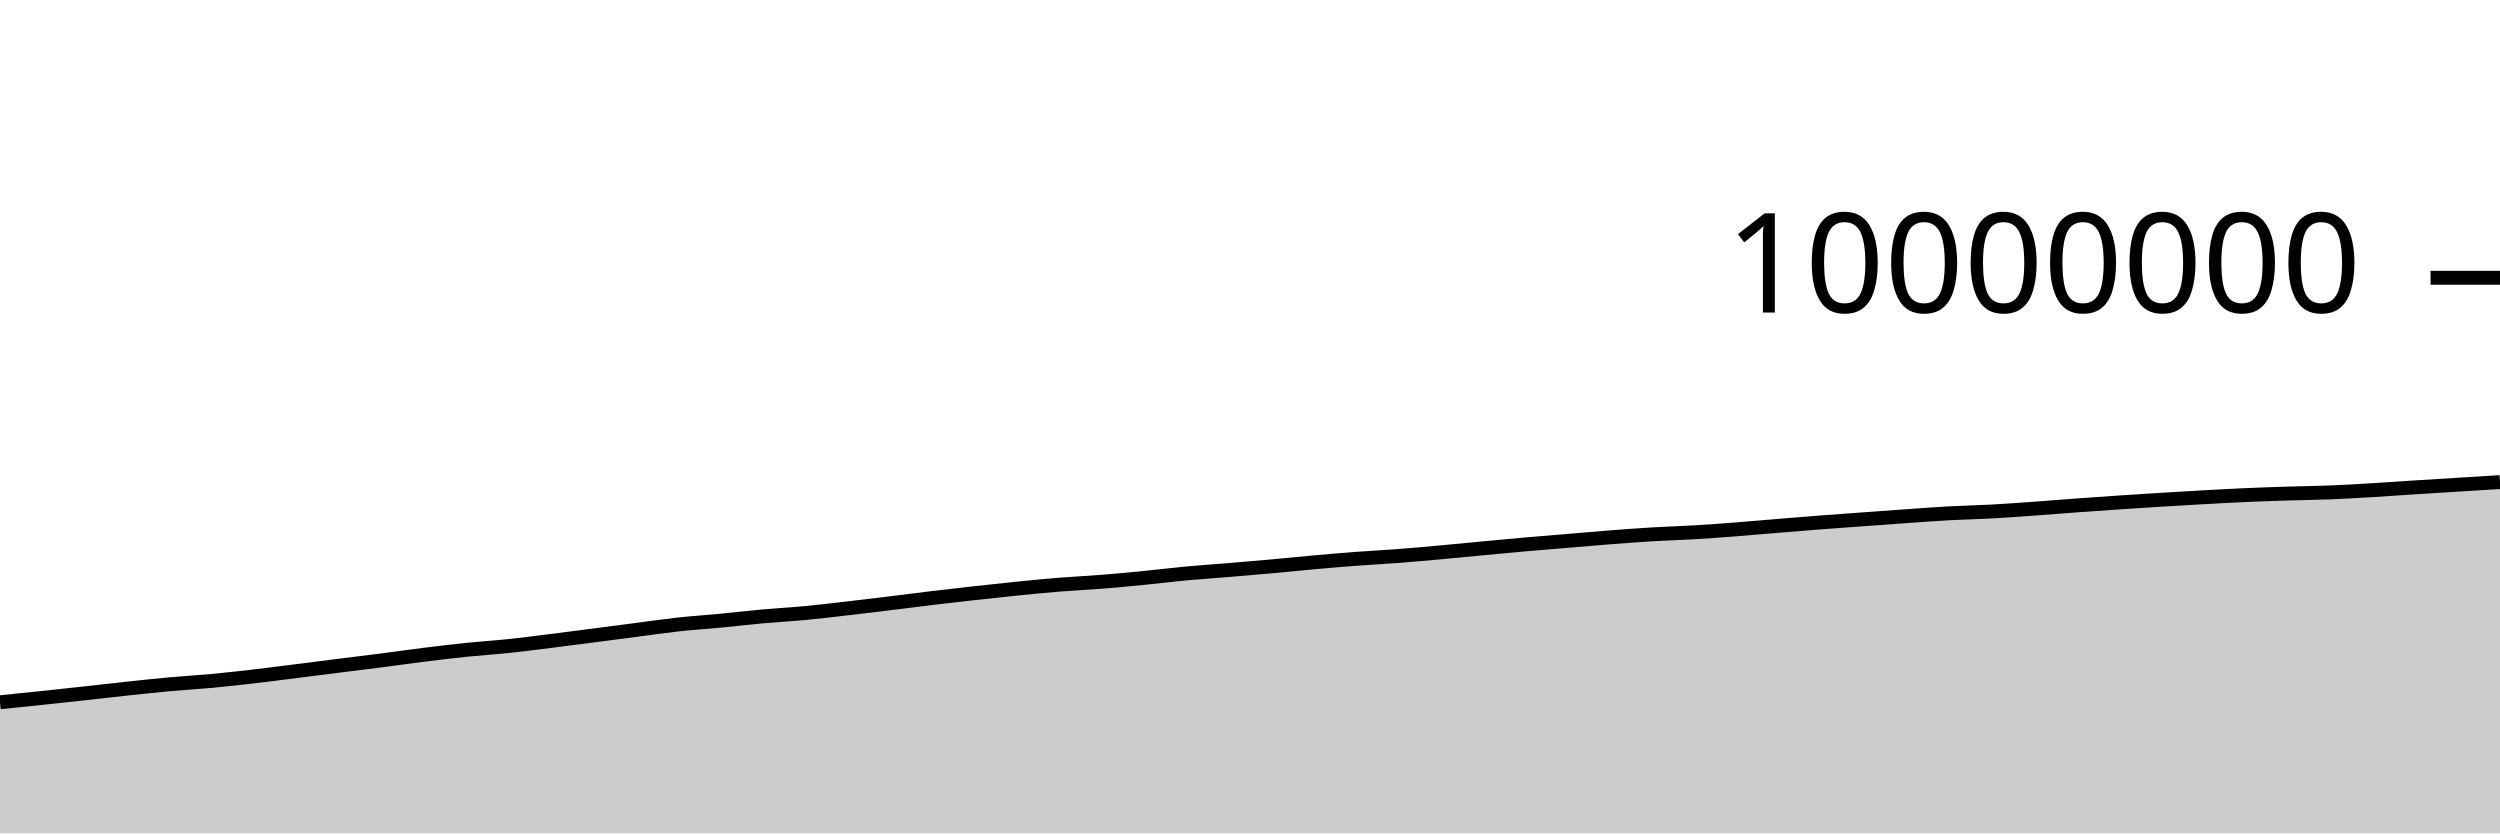
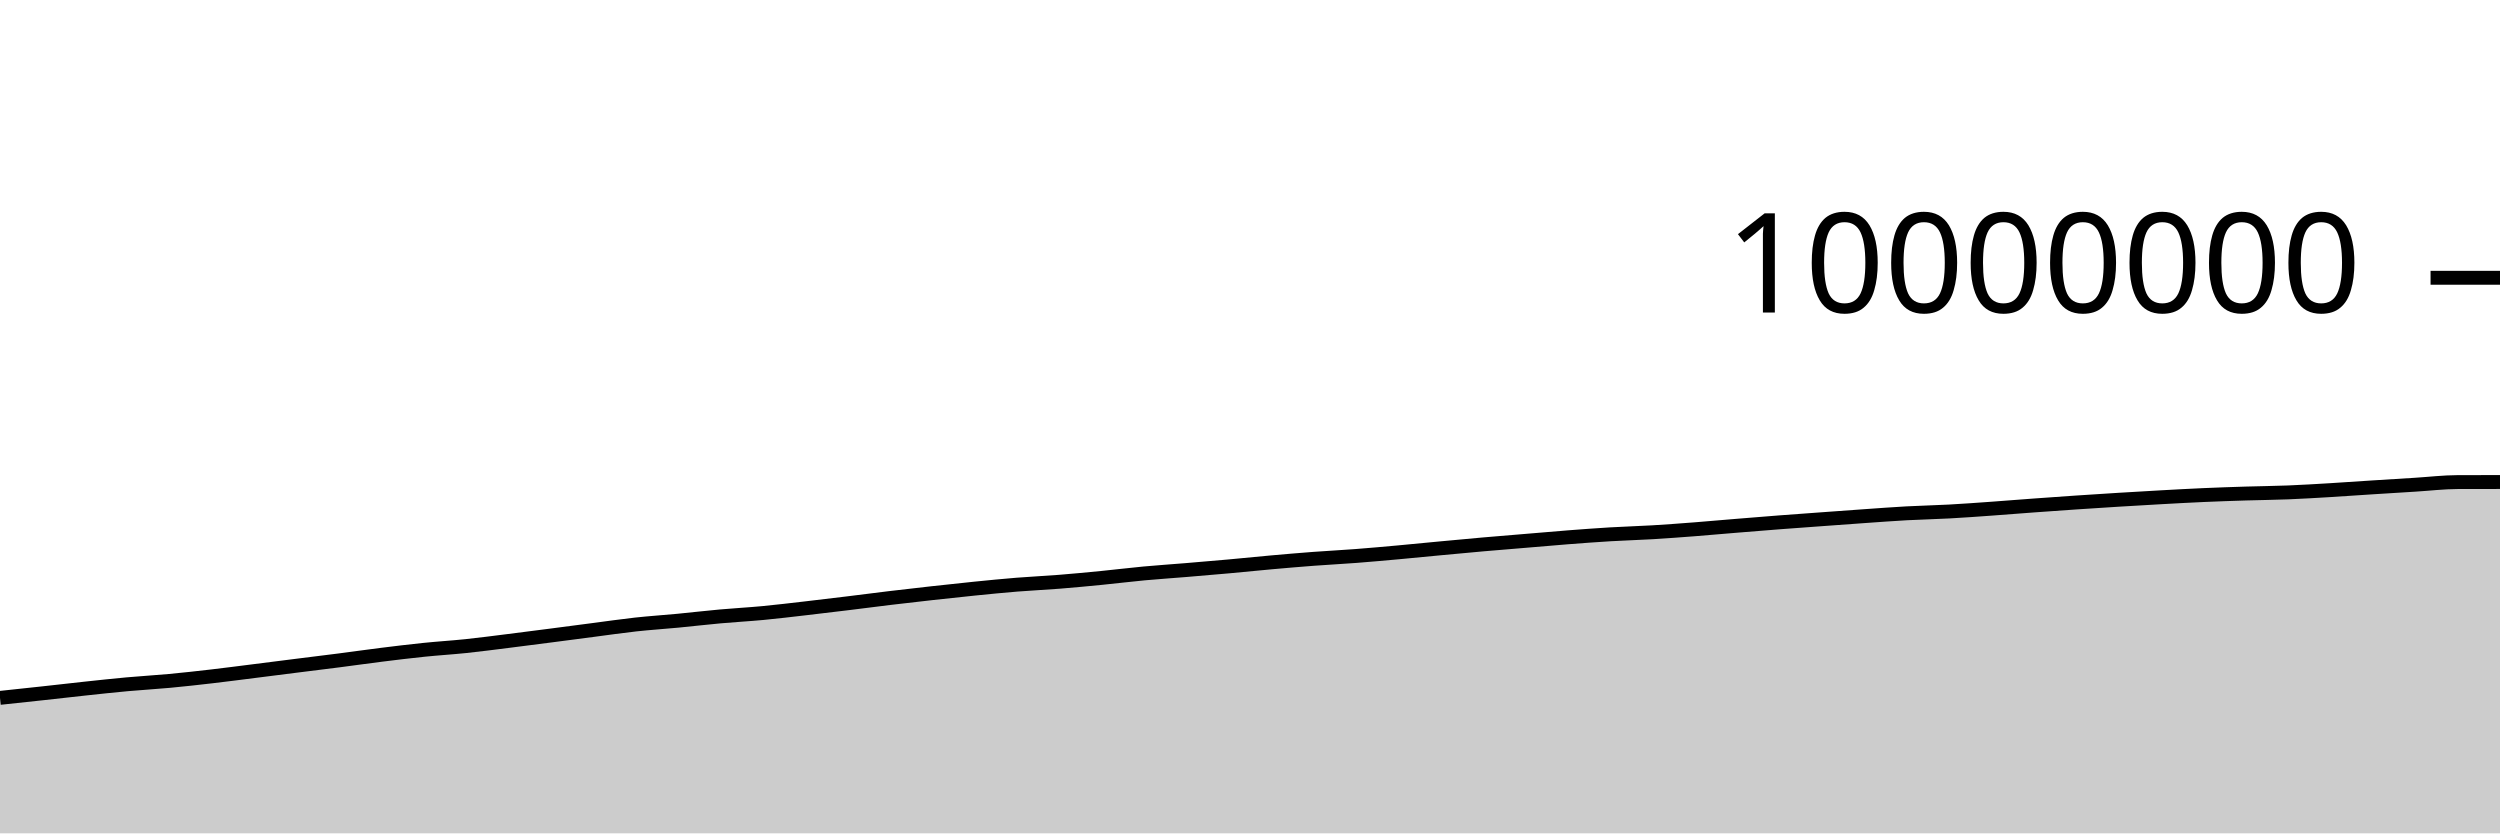
<svg xmlns="http://www.w3.org/2000/svg" viewBox="0 0 180 60">
  <g transform="translate(0,20)">
-     <path class="area" fill="rgba(0, 0, 0, 0.2)" d="M0,30.563C1.017,30.459,2.034,30.355,3.051,30.247C4.068,30.14,5.085,30.031,6.102,29.92C7.119,29.809,8.136,29.689,9.153,29.58C10.169,29.472,11.186,29.361,12.203,29.268C13.22,29.175,14.237,29.12,15.254,29.025C16.271,28.93,17.288,28.816,18.305,28.698C19.322,28.58,20.339,28.446,21.356,28.318C22.373,28.19,23.39,28.059,24.407,27.931C25.424,27.803,26.441,27.68,27.458,27.549C28.475,27.418,29.492,27.272,30.508,27.145C31.525,27.018,32.542,26.893,33.559,26.789C34.576,26.684,35.593,26.623,36.61,26.516C37.627,26.41,38.644,26.275,39.661,26.148C40.678,26.022,41.695,25.888,42.712,25.757C43.729,25.625,44.746,25.49,45.763,25.358C46.78,25.226,47.797,25.076,48.814,24.964C49.831,24.853,50.847,24.788,51.864,24.691C52.881,24.593,53.898,24.472,54.915,24.381C55.932,24.289,56.949,24.236,57.966,24.14C58.983,24.044,60,23.92,61.017,23.803C62.034,23.686,63.051,23.563,64.068,23.439C65.085,23.315,66.102,23.18,67.119,23.058C68.136,22.936,69.153,22.82,70.169,22.707C71.186,22.594,72.203,22.483,73.22,22.381C74.237,22.279,75.254,22.177,76.271,22.095C77.288,22.013,78.305,21.968,79.322,21.887C80.339,21.806,81.356,21.709,82.373,21.609C83.39,21.509,84.407,21.382,85.424,21.287C86.441,21.193,87.458,21.127,88.475,21.042C89.492,20.958,90.508,20.872,91.525,20.78C92.542,20.688,93.559,20.582,94.576,20.491C95.593,20.4,96.61,20.313,97.627,20.236C98.644,20.159,99.661,20.109,100.678,20.031C101.695,19.953,102.712,19.861,103.729,19.769C104.746,19.677,105.763,19.574,106.78,19.478C107.797,19.383,108.814,19.286,109.831,19.197C110.847,19.108,111.864,19.027,112.881,18.942C113.898,18.857,114.915,18.766,115.932,18.687C116.949,18.609,117.966,18.532,118.983,18.471C120,18.411,121.017,18.383,122.034,18.323C123.051,18.262,124.068,18.185,125.085,18.107C126.102,18.028,127.119,17.935,128.136,17.852C129.153,17.768,130.169,17.685,131.186,17.607C132.203,17.529,133.22,17.458,134.237,17.383C135.254,17.309,136.271,17.233,137.288,17.162C138.305,17.091,139.322,17.014,140.339,16.958C141.356,16.903,142.373,16.884,143.39,16.828C144.407,16.773,145.424,16.698,146.441,16.625C147.458,16.553,148.475,16.468,149.492,16.393C150.508,16.319,151.525,16.248,152.542,16.179C153.559,16.111,154.576,16.045,155.593,15.982C156.61,15.92,157.627,15.86,158.644,15.803C159.661,15.747,160.678,15.69,161.695,15.645C162.712,15.6,163.729,15.566,164.746,15.534C165.763,15.502,166.78,15.494,167.797,15.453C168.814,15.412,169.831,15.35,170.847,15.289C171.864,15.228,172.881,15.154,173.898,15.089C174.915,15.024,175.932,14.962,176.949,14.899C177.966,14.836,178.983,14.773,180,14.71L180,40C178.983,40,177.966,40,176.949,40C175.932,40,174.915,40,173.898,40C172.881,40,171.864,40,170.847,40C169.831,40,168.814,40,167.797,40C166.78,40,165.763,40,164.746,40C163.729,40,162.712,40,161.695,40C160.678,40,159.661,40,158.644,40C157.627,40,156.61,40,155.593,40C154.576,40,153.559,40,152.542,40C151.525,40,150.508,40,149.492,40C148.475,40,147.458,40,146.441,40C145.424,40,144.407,40,143.39,40C142.373,40,141.356,40,140.339,40C139.322,40,138.305,40,137.288,40C136.271,40,135.254,40,134.237,40C133.22,40,132.203,40,131.186,40C130.169,40,129.153,40,128.136,40C127.119,40,126.102,40,125.085,40C124.068,40,123.051,40,122.034,40C121.017,40,120,40,118.983,40C117.966,40,116.949,40,115.932,40C114.915,40,113.898,40,112.881,40C111.864,40,110.847,40,109.831,40C108.814,40,107.797,40,106.78,40C105.763,40,104.746,40,103.729,40C102.712,40,101.695,40,100.678,40C99.661,40,98.644,40,97.627,40C96.61,40,95.593,40,94.576,40C93.559,40,92.542,40,91.525,40C90.508,40,89.492,40,88.475,40C87.458,40,86.441,40,85.424,40C84.407,40,83.39,40,82.373,40C81.356,40,80.339,40,79.322,40C78.305,40,77.288,40,76.271,40C75.254,40,74.237,40,73.22,40C72.203,40,71.186,40,70.169,40C69.153,40,68.136,40,67.119,40C66.102,40,65.085,40,64.068,40C63.051,40,62.034,40,61.017,40C60,40,58.983,40,57.966,40C56.949,40,55.932,40,54.915,40C53.898,40,52.881,40,51.864,40C50.847,40,49.831,40,48.814,40C47.797,40,46.78,40,45.763,40C44.746,40,43.729,40,42.712,40C41.695,40,40.678,40,39.661,40C38.644,40,37.627,40,36.61,40C35.593,40,34.576,40,33.559,40C32.542,40,31.525,40,30.508,40C29.492,40,28.475,40,27.458,40C26.441,40,25.424,40,24.407,40C23.39,40,22.373,40,21.356,40C20.339,40,19.322,40,18.305,40C17.288,40,16.271,40,15.254,40C14.237,40,13.22,40,12.203,40C11.186,40,10.169,40,9.153,40C8.136,40,7.119,40,6.102,40C5.085,40,4.068,40,3.051,40C2.034,40,1.017,40,0,40Z" />
-     <path class="line" stroke="black" fill="none" d="M0,30.563C1.017,30.459,2.034,30.355,3.051,30.247C4.068,30.14,5.085,30.031,6.102,29.92C7.119,29.809,8.136,29.689,9.153,29.58C10.169,29.472,11.186,29.361,12.203,29.268C13.22,29.175,14.237,29.12,15.254,29.025C16.271,28.93,17.288,28.816,18.305,28.698C19.322,28.58,20.339,28.446,21.356,28.318C22.373,28.19,23.39,28.059,24.407,27.931C25.424,27.803,26.441,27.68,27.458,27.549C28.475,27.418,29.492,27.272,30.508,27.145C31.525,27.018,32.542,26.893,33.559,26.789C34.576,26.684,35.593,26.623,36.61,26.516C37.627,26.41,38.644,26.275,39.661,26.148C40.678,26.022,41.695,25.888,42.712,25.757C43.729,25.625,44.746,25.49,45.763,25.358C46.78,25.226,47.797,25.076,48.814,24.964C49.831,24.853,50.847,24.788,51.864,24.691C52.881,24.593,53.898,24.472,54.915,24.381C55.932,24.289,56.949,24.236,57.966,24.14C58.983,24.044,60,23.92,61.017,23.803C62.034,23.686,63.051,23.563,64.068,23.439C65.085,23.315,66.102,23.18,67.119,23.058C68.136,22.936,69.153,22.82,70.169,22.707C71.186,22.594,72.203,22.483,73.22,22.381C74.237,22.279,75.254,22.177,76.271,22.095C77.288,22.013,78.305,21.968,79.322,21.887C80.339,21.806,81.356,21.709,82.373,21.609C83.39,21.509,84.407,21.382,85.424,21.287C86.441,21.193,87.458,21.127,88.475,21.042C89.492,20.958,90.508,20.872,91.525,20.78C92.542,20.688,93.559,20.582,94.576,20.491C95.593,20.4,96.61,20.313,97.627,20.236C98.644,20.159,99.661,20.109,100.678,20.031C101.695,19.953,102.712,19.861,103.729,19.769C104.746,19.677,105.763,19.574,106.78,19.478C107.797,19.383,108.814,19.286,109.831,19.197C110.847,19.108,111.864,19.027,112.881,18.942C113.898,18.857,114.915,18.766,115.932,18.687C116.949,18.609,117.966,18.532,118.983,18.471C120,18.411,121.017,18.383,122.034,18.323C123.051,18.262,124.068,18.185,125.085,18.107C126.102,18.028,127.119,17.935,128.136,17.852C129.153,17.768,130.169,17.685,131.186,17.607C132.203,17.529,133.22,17.458,134.237,17.383C135.254,17.309,136.271,17.233,137.288,17.162C138.305,17.091,139.322,17.014,140.339,16.958C141.356,16.903,142.373,16.884,143.39,16.828C144.407,16.773,145.424,16.698,146.441,16.625C147.458,16.553,148.475,16.468,149.492,16.393C150.508,16.319,151.525,16.248,152.542,16.179C153.559,16.111,154.576,16.045,155.593,15.982C156.61,15.92,157.627,15.86,158.644,15.803C159.661,15.747,160.678,15.69,161.695,15.645C162.712,15.6,163.729,15.566,164.746,15.534C165.763,15.502,166.78,15.494,167.797,15.453C168.814,15.412,169.831,15.35,170.847,15.289C171.864,15.228,172.881,15.154,173.898,15.089C174.915,15.024,175.932,14.962,176.949,14.899C177.966,14.836,178.983,14.773,180,14.71" />
+     <path class="area" fill="rgba(0, 0, 0, 0.2)" d="M0,30.247C1.017,30.139,2.034,30.031,3.051,29.92C4.068,29.809,5.085,29.689,6.102,29.581C7.119,29.472,8.136,29.361,9.153,29.268C10.169,29.175,11.186,29.12,12.203,29.025C13.22,28.93,14.237,28.816,15.254,28.698C16.271,28.58,17.288,28.446,18.305,28.318C19.322,28.19,20.339,28.059,21.356,27.931C22.373,27.803,23.39,27.68,24.407,27.549C25.424,27.418,26.441,27.272,27.458,27.145C28.475,27.018,29.492,26.893,30.508,26.789C31.525,26.684,32.542,26.623,33.559,26.517C34.576,26.41,35.593,26.275,36.61,26.148C37.627,26.022,38.644,25.888,39.661,25.757C40.678,25.625,41.695,25.49,42.712,25.358C43.729,25.226,44.746,25.076,45.763,24.964C46.78,24.853,47.797,24.788,48.814,24.691C49.831,24.593,50.847,24.472,51.864,24.381C52.881,24.289,53.898,24.236,54.915,24.14C55.932,24.044,56.949,23.92,57.966,23.803C58.983,23.686,60,23.563,61.017,23.439C62.034,23.315,63.051,23.18,64.068,23.058C65.085,22.936,66.102,22.82,67.119,22.707C68.136,22.594,69.153,22.483,70.169,22.381C71.186,22.279,72.203,22.177,73.22,22.095C74.237,22.013,75.254,21.968,76.271,21.887C77.288,21.806,78.305,21.709,79.322,21.609C80.339,21.509,81.356,21.382,82.373,21.287C83.39,21.193,84.407,21.127,85.424,21.042C86.441,20.958,87.458,20.872,88.475,20.78C89.492,20.688,90.508,20.582,91.525,20.491C92.542,20.4,93.559,20.313,94.576,20.236C95.593,20.16,96.61,20.109,97.627,20.031C98.644,19.953,99.661,19.861,100.678,19.769C101.695,19.677,102.712,19.574,103.729,19.478C104.746,19.383,105.763,19.286,106.78,19.197C107.797,19.108,108.814,19.027,109.831,18.942C110.847,18.857,111.864,18.766,112.881,18.687C113.898,18.609,114.915,18.532,115.932,18.471C116.949,18.411,117.966,18.383,118.983,18.323C120,18.262,121.017,18.185,122.034,18.107C123.051,18.028,124.068,17.935,125.085,17.852C126.102,17.768,127.119,17.685,128.136,17.607C129.153,17.529,130.169,17.458,131.186,17.383C132.203,17.309,133.22,17.233,134.237,17.162C135.254,17.091,136.271,17.014,137.288,16.958C138.305,16.903,139.322,16.884,140.339,16.828C141.356,16.773,142.373,16.698,143.39,16.625C144.407,16.553,145.424,16.468,146.441,16.394C147.458,16.319,148.475,16.248,149.492,16.179C150.508,16.111,151.525,16.045,152.542,15.982C153.559,15.92,154.576,15.86,155.593,15.803C156.61,15.747,157.627,15.69,158.644,15.645C159.661,15.6,160.678,15.566,161.695,15.534C162.712,15.502,163.729,15.494,164.746,15.453C165.763,15.412,166.78,15.35,167.797,15.289C168.814,15.228,169.831,15.154,170.847,15.089C171.864,15.024,172.881,14.962,173.898,14.899C174.915,14.836,175.932,14.713,176.949,14.71C177.966,14.707,178.983,14.706,180,14.705L180,40C178.983,40,177.966,40,176.949,40C175.932,40,174.915,40,173.898,40C172.881,40,171.864,40,170.847,40C169.831,40,168.814,40,167.797,40C166.78,40,165.763,40,164.746,40C163.729,40,162.712,40,161.695,40C160.678,40,159.661,40,158.644,40C157.627,40,156.61,40,155.593,40C154.576,40,153.559,40,152.542,40C151.525,40,150.508,40,149.492,40C148.475,40,147.458,40,146.441,40C145.424,40,144.407,40,143.39,40C142.373,40,141.356,40,140.339,40C139.322,40,138.305,40,137.288,40C136.271,40,135.254,40,134.237,40C133.22,40,132.203,40,131.186,40C130.169,40,129.153,40,128.136,40C127.119,40,126.102,40,125.085,40C124.068,40,123.051,40,122.034,40C121.017,40,120,40,118.983,40C117.966,40,116.949,40,115.932,40C114.915,40,113.898,40,112.881,40C111.864,40,110.847,40,109.831,40C108.814,40,107.797,40,106.78,40C105.763,40,104.746,40,103.729,40C102.712,40,101.695,40,100.678,40C99.661,40,98.644,40,97.627,40C96.61,40,95.593,40,94.576,40C93.559,40,92.542,40,91.525,40C90.508,40,89.492,40,88.475,40C87.458,40,86.441,40,85.424,40C84.407,40,83.39,40,82.373,40C81.356,40,80.339,40,79.322,40C78.305,40,77.288,40,76.271,40C75.254,40,74.237,40,73.22,40C72.203,40,71.186,40,70.169,40C69.153,40,68.136,40,67.119,40C66.102,40,65.085,40,64.068,40C63.051,40,62.034,40,61.017,40C60,40,58.983,40,57.966,40C56.949,40,55.932,40,54.915,40C53.898,40,52.881,40,51.864,40C50.847,40,49.831,40,48.814,40C47.797,40,46.78,40,45.763,40C44.746,40,43.729,40,42.712,40C41.695,40,40.678,40,39.661,40C38.644,40,37.627,40,36.61,40C35.593,40,34.576,40,33.559,40C32.542,40,31.525,40,30.508,40C29.492,40,28.475,40,27.458,40C26.441,40,25.424,40,24.407,40C23.39,40,22.373,40,21.356,40C20.339,40,19.322,40,18.305,40C17.288,40,16.271,40,15.254,40C14.237,40,13.22,40,12.203,40C11.186,40,10.169,40,9.153,40C8.136,40,7.119,40,6.102,40C5.085,40,4.068,40,3.051,40C2.034,40,1.017,40,0,40Z" />
+     <path class="line" stroke="black" fill="none" d="M0,30.247C1.017,30.139,2.034,30.031,3.051,29.92C4.068,29.809,5.085,29.689,6.102,29.581C7.119,29.472,8.136,29.361,9.153,29.268C10.169,29.175,11.186,29.12,12.203,29.025C13.22,28.93,14.237,28.816,15.254,28.698C16.271,28.58,17.288,28.446,18.305,28.318C19.322,28.19,20.339,28.059,21.356,27.931C22.373,27.803,23.39,27.68,24.407,27.549C25.424,27.418,26.441,27.272,27.458,27.145C28.475,27.018,29.492,26.893,30.508,26.789C31.525,26.684,32.542,26.623,33.559,26.517C34.576,26.41,35.593,26.275,36.61,26.148C37.627,26.022,38.644,25.888,39.661,25.757C40.678,25.625,41.695,25.49,42.712,25.358C43.729,25.226,44.746,25.076,45.763,24.964C46.78,24.853,47.797,24.788,48.814,24.691C49.831,24.593,50.847,24.472,51.864,24.381C52.881,24.289,53.898,24.236,54.915,24.14C55.932,24.044,56.949,23.92,57.966,23.803C58.983,23.686,60,23.563,61.017,23.439C62.034,23.315,63.051,23.18,64.068,23.058C65.085,22.936,66.102,22.82,67.119,22.707C68.136,22.594,69.153,22.483,70.169,22.381C71.186,22.279,72.203,22.177,73.22,22.095C74.237,22.013,75.254,21.968,76.271,21.887C77.288,21.806,78.305,21.709,79.322,21.609C80.339,21.509,81.356,21.382,82.373,21.287C83.39,21.193,84.407,21.127,85.424,21.042C86.441,20.958,87.458,20.872,88.475,20.78C89.492,20.688,90.508,20.582,91.525,20.491C92.542,20.4,93.559,20.313,94.576,20.236C95.593,20.16,96.61,20.109,97.627,20.031C98.644,19.953,99.661,19.861,100.678,19.769C101.695,19.677,102.712,19.574,103.729,19.478C104.746,19.383,105.763,19.286,106.78,19.197C107.797,19.108,108.814,19.027,109.831,18.942C110.847,18.857,111.864,18.766,112.881,18.687C113.898,18.609,114.915,18.532,115.932,18.471C116.949,18.411,117.966,18.383,118.983,18.323C120,18.262,121.017,18.185,122.034,18.107C123.051,18.028,124.068,17.935,125.085,17.852C126.102,17.768,127.119,17.685,128.136,17.607C129.153,17.529,130.169,17.458,131.186,17.383C132.203,17.309,133.22,17.233,134.237,17.162C135.254,17.091,136.271,17.014,137.288,16.958C138.305,16.903,139.322,16.884,140.339,16.828C141.356,16.773,142.373,16.698,143.39,16.625C144.407,16.553,145.424,16.468,146.441,16.394C147.458,16.319,148.475,16.248,149.492,16.179C150.508,16.111,151.525,16.045,152.542,15.982C153.559,15.92,154.576,15.86,155.593,15.803C156.61,15.747,157.627,15.69,158.644,15.645C159.661,15.6,160.678,15.566,161.695,15.534C162.712,15.502,163.729,15.494,164.746,15.453C165.763,15.412,166.78,15.35,167.797,15.289C168.814,15.228,169.831,15.154,170.847,15.089C171.864,15.024,172.881,14.962,173.898,14.899C174.915,14.836,175.932,14.713,176.949,14.71C177.966,14.707,178.983,14.706,180,14.705" />
    <path class="axis-ceiling" stroke-width="1" stroke="black" fill="none" d="M175,0L180,0" />
    <text class="axis-ceiling-label" font-family="sans-serif" text-anchor="end" font-size="10px" x="170" y="2.5">10000000</text>
  </g>
</svg>
